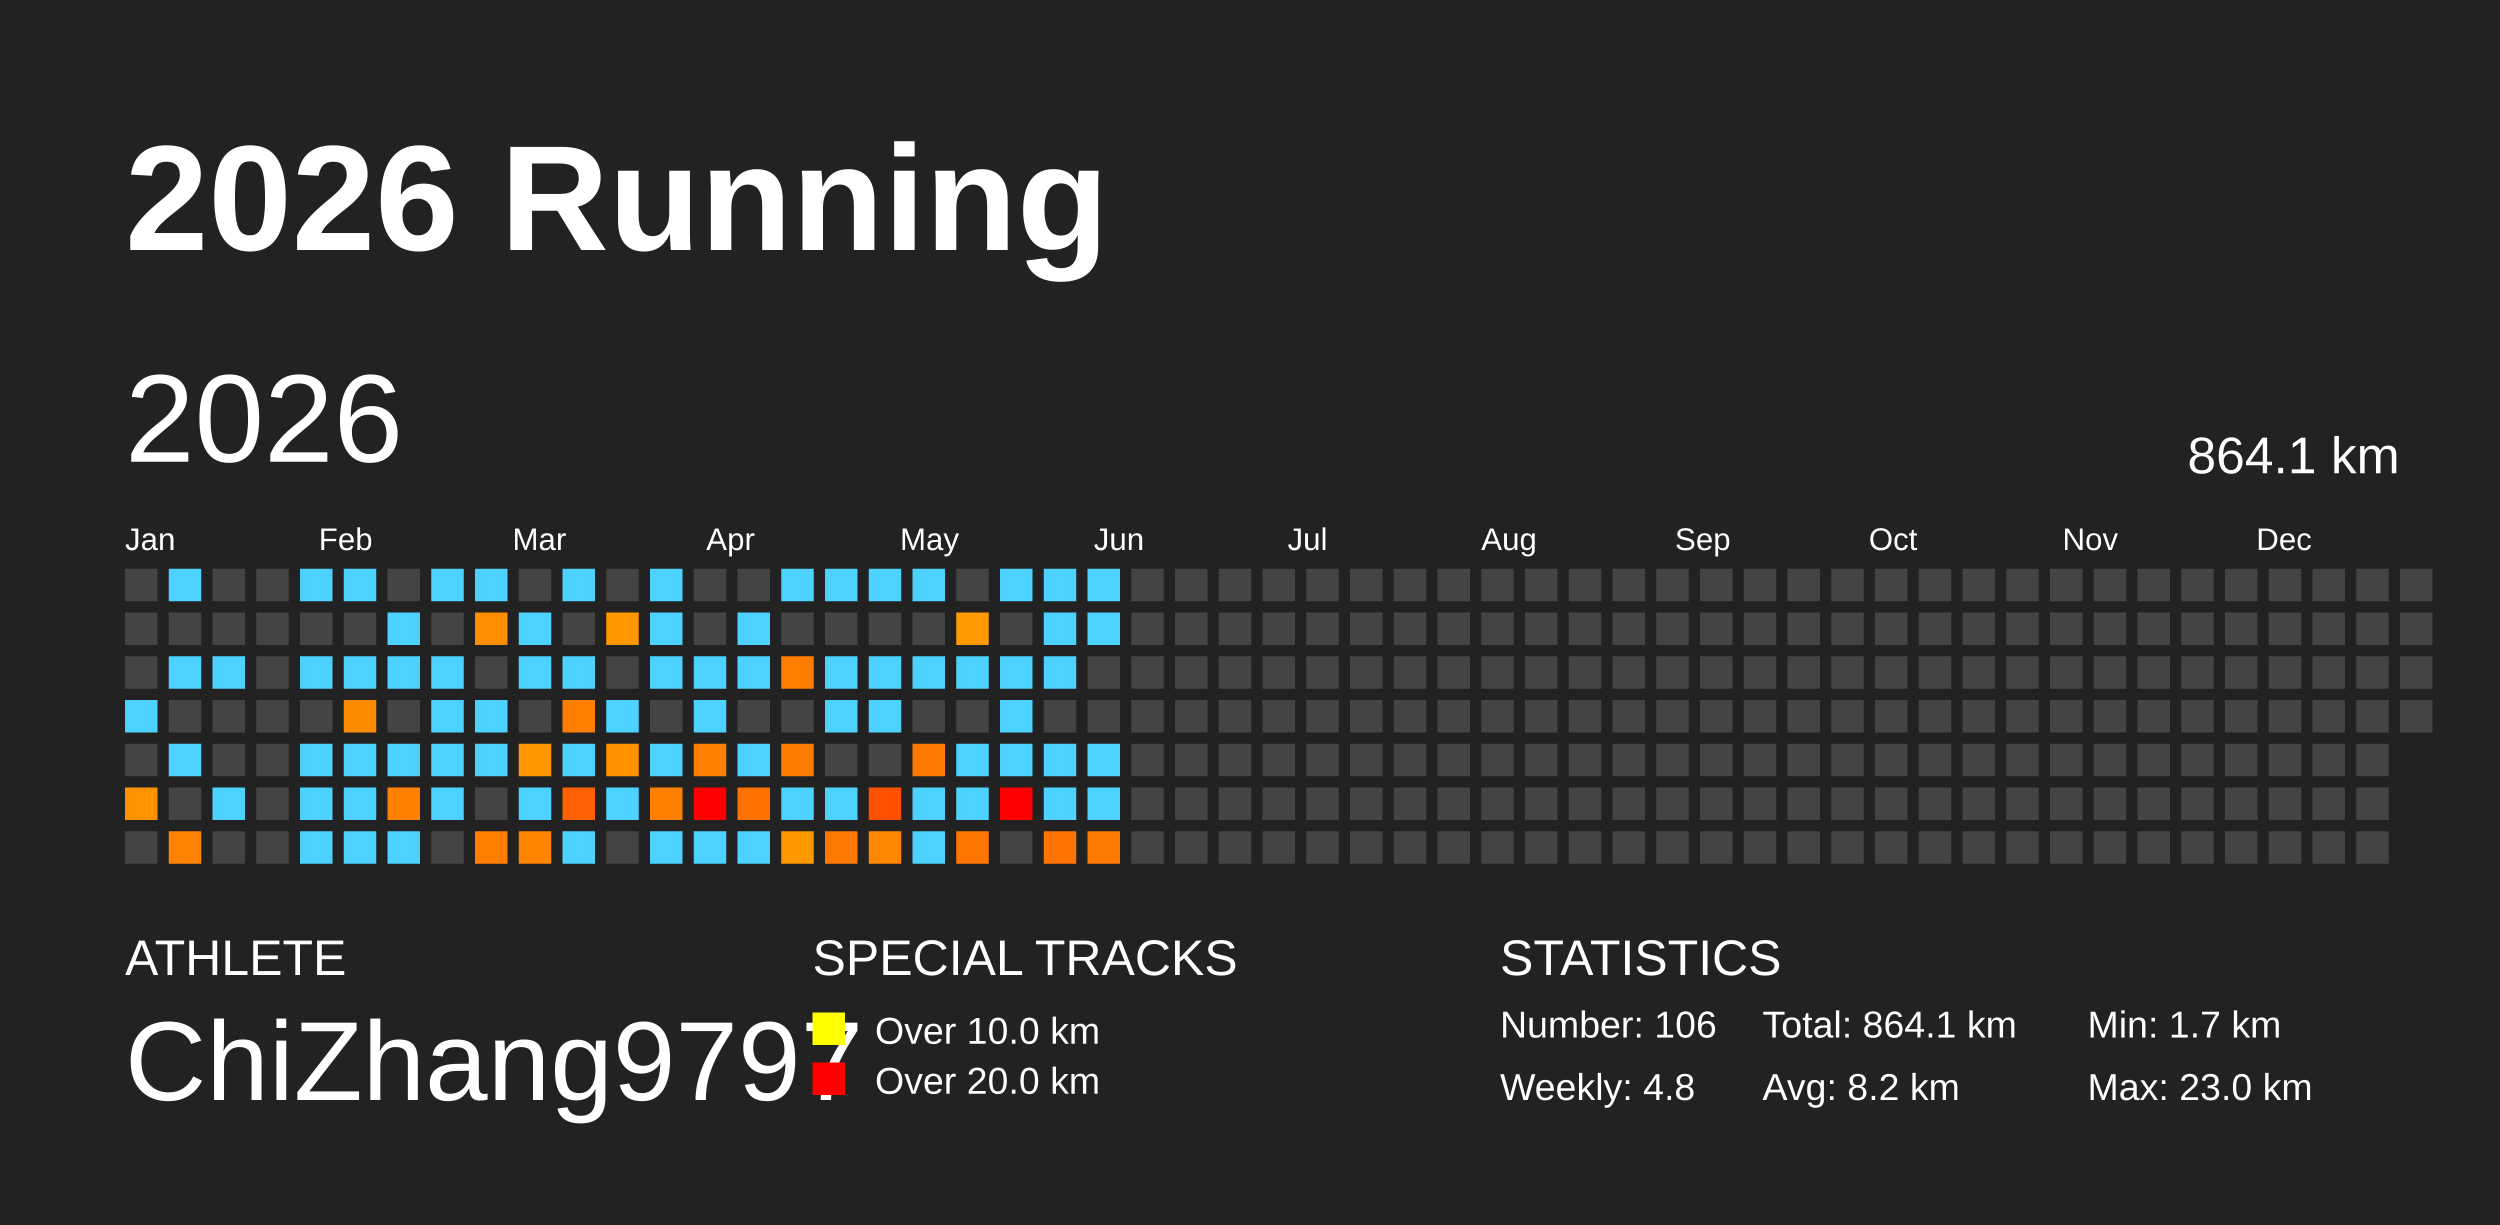
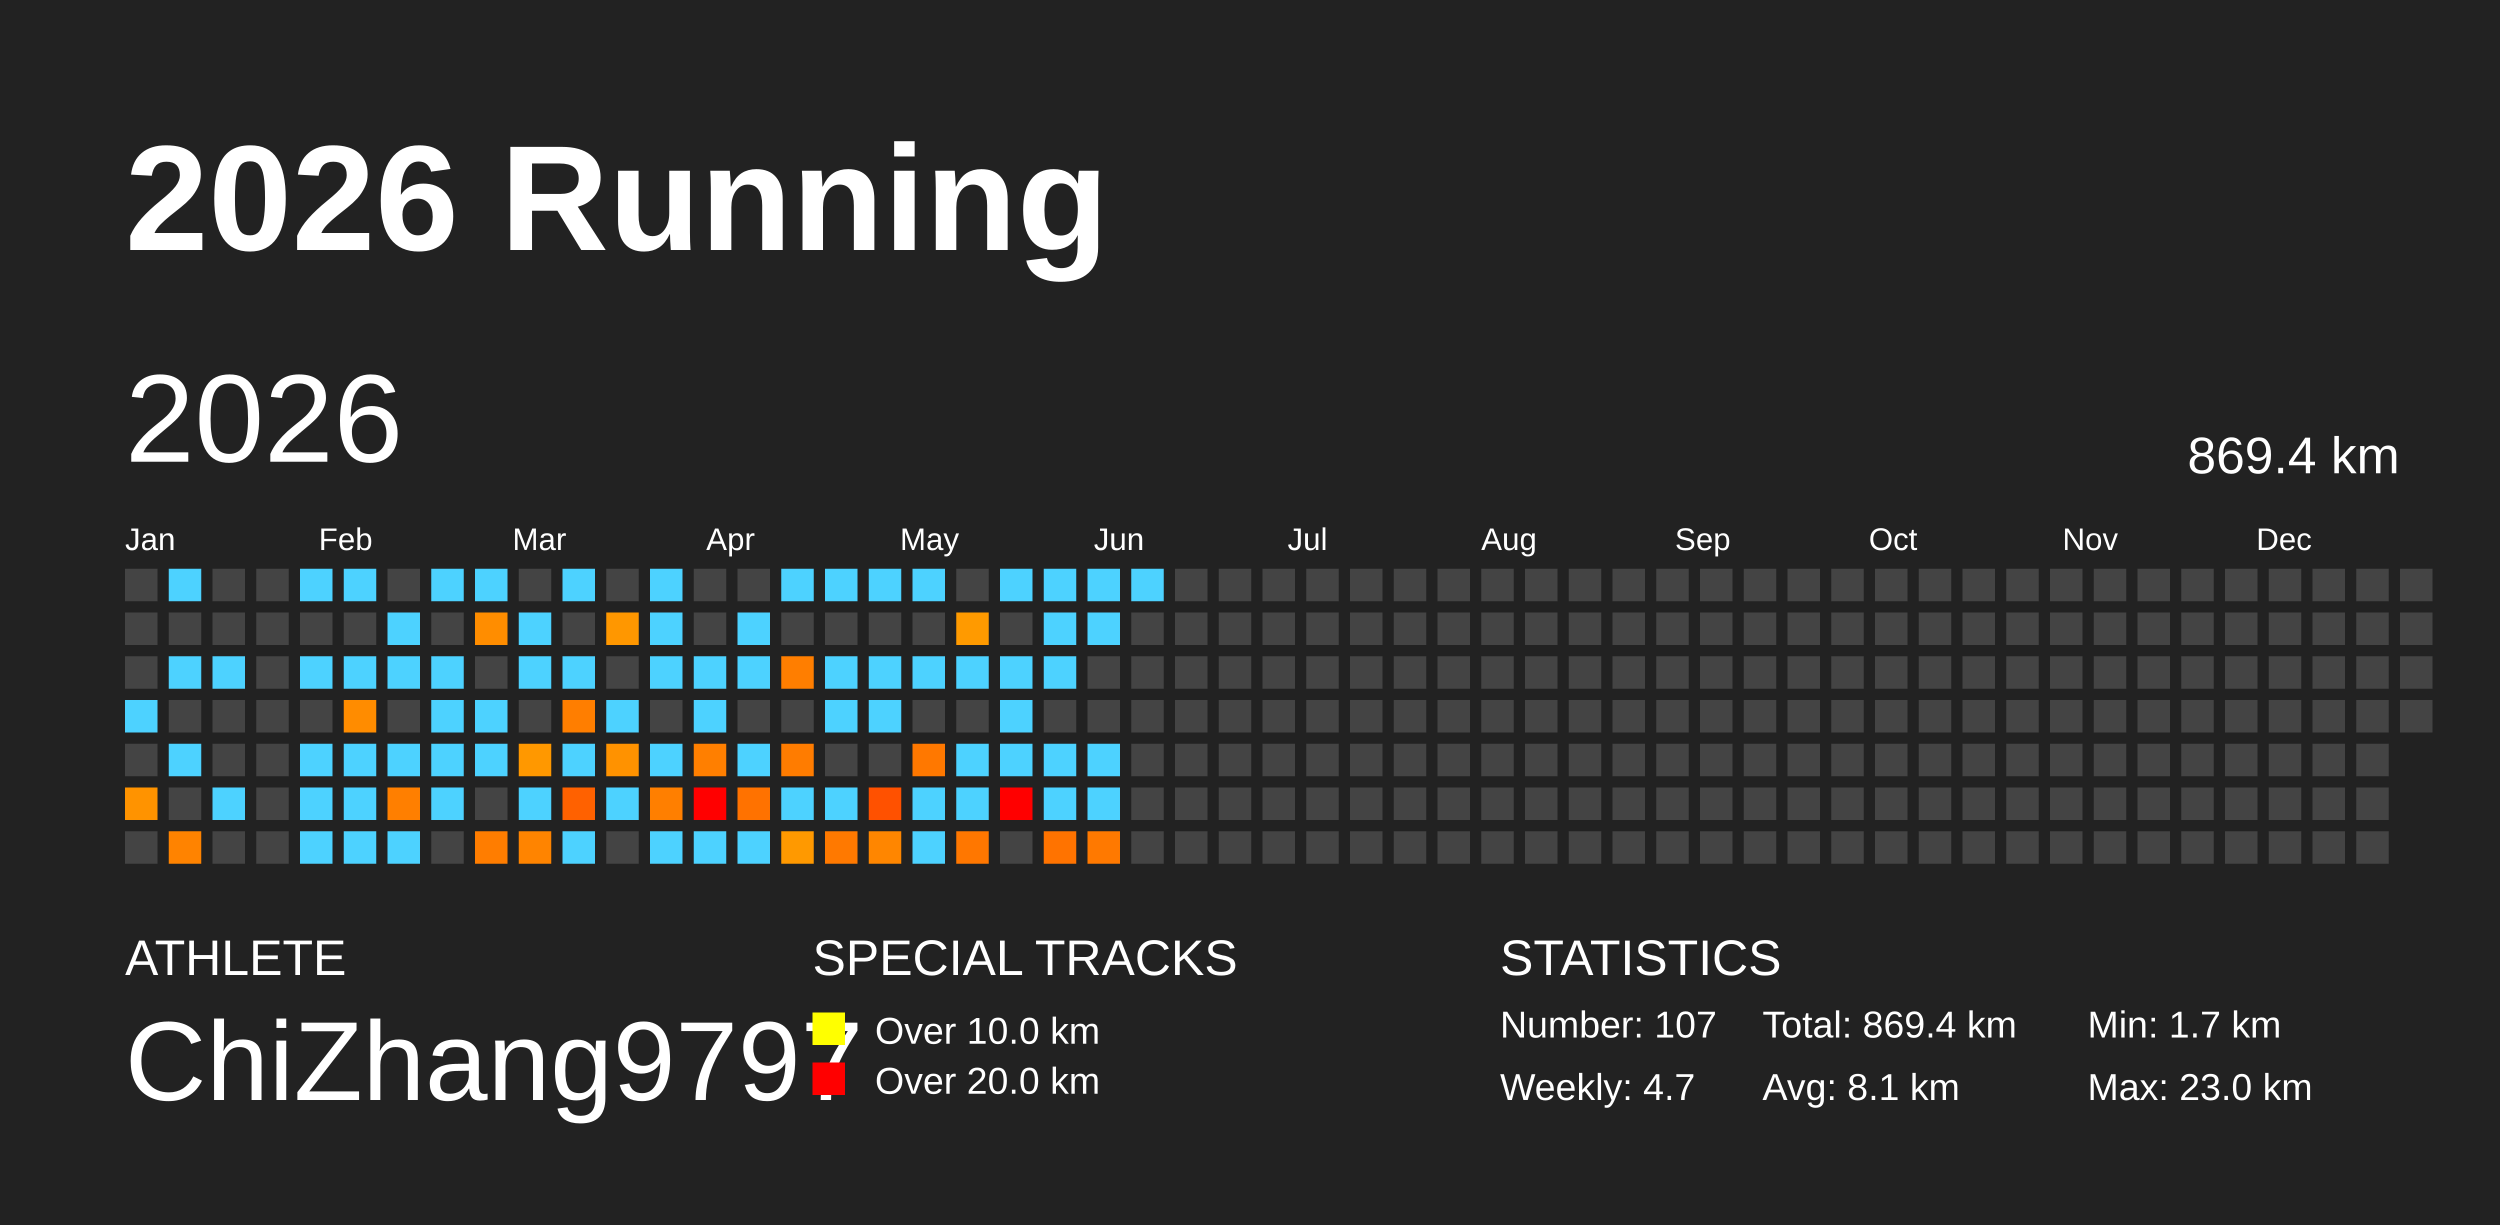
<svg xmlns="http://www.w3.org/2000/svg" baseProfile="full" height="98mm" version="1.1" viewBox="0,0,200,98" width="200mm">
  <defs />
  <rect fill="#222222" height="98" width="200" x="0" y="0" />
  <text fill="#FFFFFF" style="font-size:12px; font-family:Arial; font-weight:bold;" x="10" y="20">2026 Running</text>
  <text fill="#FFFFFF" style="font-size:4px; font-family:Arial" x="10" y="78">ATHLETE</text>
  <text fill="#FFFFFF" style="font-size:9px; font-family:Arial" x="10" y="88">ChiZhang9797</text>
  <text fill="#FFFFFF" style="font-size:4px; font-family:Arial" x="65" y="78">SPECIAL TRACKS</text>
  <rect fill="yellow" height="2.6" width="2.6" x="65" y="81" />
  <text fill="#FFFFFF" style="font-size:3px; font-family:Arial" x="70" y="83.5">Over 10.0 km</text>
  <rect fill="red" height="2.6" width="2.6" x="65" y="85" />
  <text fill="#FFFFFF" style="font-size:3px; font-family:Arial" x="70" y="87.5">Over 20.0 km</text>
  <text fill="#FFFFFF" style="font-size:4px; font-family:Arial" x="120" y="78">STATISTICS</text>
-   <text fill="#FFFFFF" style="font-size:3px; font-family:Arial" x="120" y="83">Number: 106</text>
-   <text fill="#FFFFFF" style="font-size:3px; font-family:Arial" x="120" y="88">Weekly: 4.8</text>
-   <text fill="#FFFFFF" style="font-size:3px; font-family:Arial" x="141" y="83">Total: 864.1 km</text>
-   <text fill="#FFFFFF" style="font-size:3px; font-family:Arial" x="141" y="88">Avg: 8.2 km</text>
+   <text fill="#FFFFFF" style="font-size:3px; font-family:Arial" x="120" y="83">Number: 107</text>
+   <text fill="#FFFFFF" style="font-size:3px; font-family:Arial" x="120" y="88">Weekly: 4.7</text>
+   <text fill="#FFFFFF" style="font-size:3px; font-family:Arial" x="141" y="83">Total: 869.4 km</text>
+   <text fill="#FFFFFF" style="font-size:3px; font-family:Arial" x="141" y="88">Avg: 8.1 km</text>
  <text fill="#FFFFFF" style="font-size:3px; font-family:Arial" x="167" y="83">Min: 1.7 km</text>
  <text fill="#FFFFFF" style="font-size:3px; font-family:Arial" x="167" y="88">Max: 23.0 km</text>
  <text dominant-baseline="hanging" fill="#FFFFFF" style="font-size:10.0px; font-family:Arial;" x="10" y="30">2026</text>
-   <text dominant-baseline="hanging" fill="#FFFFFF" style="font-size:4.125px; font-family:Arial;" x="175" y="35">864.1 km</text>
+   <text dominant-baseline="hanging" fill="#FFFFFF" style="font-size:4.125px; font-family:Arial;" x="175" y="35">869.4 km</text>
  <text fill="#FFFFFF" style="font-size:2.5px; font-family:Arial" x="10.0" y="44">Jan</text>
  <text fill="#FFFFFF" style="font-size:2.5px; font-family:Arial" x="25.5" y="44">Feb</text>
  <text fill="#FFFFFF" style="font-size:2.5px; font-family:Arial" x="41.0" y="44">Mar</text>
  <text fill="#FFFFFF" style="font-size:2.5px; font-family:Arial" x="56.5" y="44">Apr</text>
  <text fill="#FFFFFF" style="font-size:2.5px; font-family:Arial" x="72.0" y="44">May</text>
  <text fill="#FFFFFF" style="font-size:2.5px; font-family:Arial" x="87.5" y="44">Jun</text>
  <text fill="#FFFFFF" style="font-size:2.5px; font-family:Arial" x="103.0" y="44">Jul</text>
  <text fill="#FFFFFF" style="font-size:2.5px; font-family:Arial" x="118.5" y="44">Aug</text>
  <text fill="#FFFFFF" style="font-size:2.5px; font-family:Arial" x="134.0" y="44">Sep</text>
  <text fill="#FFFFFF" style="font-size:2.5px; font-family:Arial" x="149.5" y="44">Oct</text>
  <text fill="#FFFFFF" style="font-size:2.5px; font-family:Arial" x="165.0" y="44">Nov</text>
  <text fill="#FFFFFF" style="font-size:2.5px; font-family:Arial" x="180.5" y="44">Dec</text>
  <rect fill="#444444" height="2.6" width="2.6" x="10.0" y="45.5" />
  <rect fill="#444444" height="2.6" width="2.6" x="10.0" y="49.0" />
  <rect fill="#444444" height="2.6" width="2.6" x="10.0" y="52.5" />
  <rect fill="#4dd2ff" height="2.6" width="2.6" x="10.0" y="56.0" />
  <rect fill="#444444" height="2.6" width="2.6" x="10.0" y="59.5" />
  <rect fill="#ff9300" height="2.6" width="2.6" x="10.0" y="63.0" />
  <rect fill="#444444" height="2.6" width="2.6" x="10.0" y="66.5" />
  <rect fill="#4dd2ff" height="2.6" width="2.6" x="13.5" y="45.5" />
  <rect fill="#444444" height="2.6" width="2.6" x="13.5" y="49.0" />
  <rect fill="#4dd2ff" height="2.6" width="2.6" x="13.5" y="52.5" />
  <rect fill="#444444" height="2.6" width="2.6" x="13.5" y="56.0" />
  <rect fill="#4dd2ff" height="2.6" width="2.6" x="13.5" y="59.5" />
  <rect fill="#444444" height="2.6" width="2.6" x="13.5" y="63.0" />
  <rect fill="#ff8300" height="2.6" width="2.6" x="13.5" y="66.5" />
  <rect fill="#444444" height="2.6" width="2.6" x="17.0" y="45.5" />
  <rect fill="#444444" height="2.6" width="2.6" x="17.0" y="49.0" />
  <rect fill="#4dd2ff" height="2.6" width="2.6" x="17.0" y="52.5" />
  <rect fill="#444444" height="2.6" width="2.6" x="17.0" y="56.0" />
  <rect fill="#444444" height="2.6" width="2.6" x="17.0" y="59.5" />
  <rect fill="#4dd2ff" height="2.6" width="2.6" x="17.0" y="63.0" />
  <rect fill="#444444" height="2.6" width="2.6" x="17.0" y="66.5" />
  <rect fill="#444444" height="2.6" width="2.6" x="20.5" y="45.5" />
  <rect fill="#444444" height="2.6" width="2.6" x="20.5" y="49.0" />
  <rect fill="#444444" height="2.6" width="2.6" x="20.5" y="52.5" />
  <rect fill="#444444" height="2.6" width="2.6" x="20.5" y="56.0" />
  <rect fill="#444444" height="2.6" width="2.6" x="20.5" y="59.5" />
  <rect fill="#444444" height="2.6" width="2.6" x="20.5" y="63.0" />
  <rect fill="#444444" height="2.6" width="2.6" x="20.5" y="66.5" />
  <rect fill="#4dd2ff" height="2.6" width="2.6" x="24.0" y="45.5" />
  <rect fill="#444444" height="2.6" width="2.6" x="24.0" y="49.0" />
  <rect fill="#4dd2ff" height="2.6" width="2.6" x="24.0" y="52.5" />
  <rect fill="#444444" height="2.6" width="2.6" x="24.0" y="56.0" />
  <rect fill="#4dd2ff" height="2.6" width="2.6" x="24.0" y="59.5" />
  <rect fill="#4dd2ff" height="2.6" width="2.6" x="24.0" y="63.0" />
  <rect fill="#4dd2ff" height="2.6" width="2.6" x="24.0" y="66.5" />
  <rect fill="#4dd2ff" height="2.6" width="2.6" x="27.5" y="45.5" />
  <rect fill="#444444" height="2.6" width="2.6" x="27.5" y="49.0" />
  <rect fill="#4dd2ff" height="2.6" width="2.6" x="27.5" y="52.5" />
  <rect fill="#ff8c00" height="2.6" width="2.6" x="27.5" y="56.0" />
  <rect fill="#4dd2ff" height="2.6" width="2.6" x="27.5" y="59.5" />
  <rect fill="#4dd2ff" height="2.6" width="2.6" x="27.5" y="63.0" />
  <rect fill="#4dd2ff" height="2.6" width="2.6" x="27.5" y="66.5" />
  <rect fill="#444444" height="2.6" width="2.6" x="31.0" y="45.5" />
  <rect fill="#4dd2ff" height="2.6" width="2.6" x="31.0" y="49.0" />
  <rect fill="#4dd2ff" height="2.6" width="2.6" x="31.0" y="52.5" />
  <rect fill="#444444" height="2.6" width="2.6" x="31.0" y="56.0" />
  <rect fill="#4dd2ff" height="2.6" width="2.6" x="31.0" y="59.5" />
  <rect fill="#ff7f00" height="2.6" width="2.6" x="31.0" y="63.0" />
  <rect fill="#4dd2ff" height="2.6" width="2.6" x="31.0" y="66.5" />
  <rect fill="#4dd2ff" height="2.6" width="2.6" x="34.5" y="45.5" />
  <rect fill="#444444" height="2.6" width="2.6" x="34.5" y="49.0" />
  <rect fill="#4dd2ff" height="2.6" width="2.6" x="34.5" y="52.5" />
  <rect fill="#4dd2ff" height="2.6" width="2.6" x="34.5" y="56.0" />
  <rect fill="#4dd2ff" height="2.6" width="2.6" x="34.5" y="59.5" />
  <rect fill="#4dd2ff" height="2.6" width="2.6" x="34.5" y="63.0" />
  <rect fill="#444444" height="2.6" width="2.6" x="34.5" y="66.5" />
  <rect fill="#4dd2ff" height="2.6" width="2.6" x="38.0" y="45.5" />
  <rect fill="#ff8d00" height="2.6" width="2.6" x="38.0" y="49.0" />
  <rect fill="#444444" height="2.6" width="2.6" x="38.0" y="52.5" />
  <rect fill="#4dd2ff" height="2.6" width="2.6" x="38.0" y="56.0" />
  <rect fill="#4dd2ff" height="2.6" width="2.6" x="38.0" y="59.5" />
  <rect fill="#444444" height="2.6" width="2.6" x="38.0" y="63.0" />
  <rect fill="#ff7d00" height="2.6" width="2.6" x="38.0" y="66.5" />
  <rect fill="#444444" height="2.6" width="2.6" x="41.5" y="45.5" />
  <rect fill="#4dd2ff" height="2.6" width="2.6" x="41.5" y="49.0" />
  <rect fill="#4dd2ff" height="2.6" width="2.6" x="41.5" y="52.5" />
  <rect fill="#444444" height="2.6" width="2.6" x="41.5" y="56.0" />
  <rect fill="#ff9800" height="2.6" width="2.6" x="41.5" y="59.5" />
  <rect fill="#4dd2ff" height="2.6" width="2.6" x="41.5" y="63.0" />
  <rect fill="#ff8400" height="2.6" width="2.6" x="41.5" y="66.5" />
  <rect fill="#4dd2ff" height="2.6" width="2.6" x="45.0" y="45.5" />
  <rect fill="#444444" height="2.6" width="2.6" x="45.0" y="49.0" />
  <rect fill="#4dd2ff" height="2.6" width="2.6" x="45.0" y="52.5" />
  <rect fill="#ff7e00" height="2.6" width="2.6" x="45.0" y="56.0" />
  <rect fill="#4dd2ff" height="2.6" width="2.6" x="45.0" y="59.5" />
  <rect fill="#ff6100" height="2.6" width="2.6" x="45.0" y="63.0" />
  <rect fill="#4dd2ff" height="2.6" width="2.6" x="45.0" y="66.5" />
  <rect fill="#444444" height="2.6" width="2.6" x="48.5" y="45.5" />
  <rect fill="#ff9700" height="2.6" width="2.6" x="48.5" y="49.0" />
  <rect fill="#444444" height="2.6" width="2.6" x="48.5" y="52.5" />
  <rect fill="#4dd2ff" height="2.6" width="2.6" x="48.5" y="56.0" />
  <rect fill="#ff9200" height="2.6" width="2.6" x="48.5" y="59.5" />
  <rect fill="#4dd2ff" height="2.6" width="2.6" x="48.5" y="63.0" />
  <rect fill="#444444" height="2.6" width="2.6" x="48.5" y="66.5" />
  <rect fill="#4dd2ff" height="2.6" width="2.6" x="52.0" y="45.5" />
  <rect fill="#4dd2ff" height="2.6" width="2.6" x="52.0" y="49.0" />
  <rect fill="#4dd2ff" height="2.6" width="2.6" x="52.0" y="52.5" />
  <rect fill="#444444" height="2.6" width="2.6" x="52.0" y="56.0" />
  <rect fill="#4dd2ff" height="2.6" width="2.6" x="52.0" y="59.5" />
  <rect fill="#ff7f00" height="2.6" width="2.6" x="52.0" y="63.0" />
  <rect fill="#4dd2ff" height="2.6" width="2.6" x="52.0" y="66.5" />
  <rect fill="#444444" height="2.6" width="2.6" x="55.5" y="45.5" />
  <rect fill="#444444" height="2.6" width="2.6" x="55.5" y="49.0" />
  <rect fill="#4dd2ff" height="2.6" width="2.6" x="55.5" y="52.5" />
  <rect fill="#4dd2ff" height="2.6" width="2.6" x="55.5" y="56.0" />
  <rect fill="#ff7f00" height="2.6" width="2.6" x="55.5" y="59.5" />
  <rect fill="red" height="2.6" width="2.6" x="55.5" y="63.0" />
  <rect fill="#4dd2ff" height="2.6" width="2.6" x="55.5" y="66.5" />
  <rect fill="#444444" height="2.6" width="2.6" x="59.0" y="45.5" />
  <rect fill="#4dd2ff" height="2.6" width="2.6" x="59.0" y="49.0" />
  <rect fill="#4dd2ff" height="2.6" width="2.6" x="59.0" y="52.5" />
  <rect fill="#444444" height="2.6" width="2.6" x="59.0" y="56.0" />
  <rect fill="#4dd2ff" height="2.6" width="2.6" x="59.0" y="59.5" />
  <rect fill="#ff7200" height="2.6" width="2.6" x="59.0" y="63.0" />
  <rect fill="#4dd2ff" height="2.6" width="2.6" x="59.0" y="66.5" />
  <rect fill="#4dd2ff" height="2.6" width="2.6" x="62.5" y="45.5" />
  <rect fill="#444444" height="2.6" width="2.6" x="62.5" y="49.0" />
  <rect fill="#ff7e00" height="2.6" width="2.6" x="62.5" y="52.5" />
  <rect fill="#444444" height="2.6" width="2.6" x="62.5" y="56.0" />
  <rect fill="#ff7c00" height="2.6" width="2.6" x="62.5" y="59.5" />
  <rect fill="#4dd2ff" height="2.6" width="2.6" x="62.5" y="63.0" />
  <rect fill="#ff9900" height="2.6" width="2.6" x="62.5" y="66.5" />
  <rect fill="#4dd2ff" height="2.6" width="2.6" x="66.0" y="45.5" />
  <rect fill="#444444" height="2.6" width="2.6" x="66.0" y="49.0" />
  <rect fill="#4dd2ff" height="2.6" width="2.6" x="66.0" y="52.5" />
  <rect fill="#4dd2ff" height="2.6" width="2.6" x="66.0" y="56.0" />
  <rect fill="#444444" height="2.6" width="2.6" x="66.0" y="59.5" />
  <rect fill="#4dd2ff" height="2.6" width="2.6" x="66.0" y="63.0" />
  <rect fill="#ff7900" height="2.6" width="2.6" x="66.0" y="66.5" />
  <rect fill="#4dd2ff" height="2.6" width="2.6" x="69.5" y="45.5" />
  <rect fill="#444444" height="2.6" width="2.6" x="69.5" y="49.0" />
  <rect fill="#4dd2ff" height="2.6" width="2.6" x="69.5" y="52.5" />
  <rect fill="#4dd2ff" height="2.6" width="2.6" x="69.5" y="56.0" />
  <rect fill="#444444" height="2.6" width="2.6" x="69.5" y="59.5" />
  <rect fill="#ff5100" height="2.6" width="2.6" x="69.5" y="63.0" />
  <rect fill="#ff8600" height="2.6" width="2.6" x="69.5" y="66.5" />
  <rect fill="#4dd2ff" height="2.6" width="2.6" x="73.0" y="45.5" />
  <rect fill="#444444" height="2.6" width="2.6" x="73.0" y="49.0" />
  <rect fill="#4dd2ff" height="2.6" width="2.6" x="73.0" y="52.5" />
  <rect fill="#444444" height="2.6" width="2.6" x="73.0" y="56.0" />
  <rect fill="#ff7800" height="2.6" width="2.6" x="73.0" y="59.5" />
  <rect fill="#4dd2ff" height="2.6" width="2.6" x="73.0" y="63.0" />
  <rect fill="#4dd2ff" height="2.6" width="2.6" x="73.0" y="66.5" />
  <rect fill="#444444" height="2.6" width="2.6" x="76.5" y="45.5" />
  <rect fill="#ff9a00" height="2.6" width="2.6" x="76.5" y="49.0" />
  <rect fill="#4dd2ff" height="2.6" width="2.6" x="76.5" y="52.5" />
  <rect fill="#444444" height="2.6" width="2.6" x="76.5" y="56.0" />
  <rect fill="#4dd2ff" height="2.6" width="2.6" x="76.5" y="59.5" />
  <rect fill="#4dd2ff" height="2.6" width="2.6" x="76.5" y="63.0" />
  <rect fill="#ff7700" height="2.6" width="2.6" x="76.5" y="66.5" />
  <rect fill="#4dd2ff" height="2.6" width="2.6" x="80.0" y="45.5" />
  <rect fill="#444444" height="2.6" width="2.6" x="80.0" y="49.0" />
  <rect fill="#4dd2ff" height="2.6" width="2.6" x="80.0" y="52.5" />
  <rect fill="#4dd2ff" height="2.6" width="2.6" x="80.0" y="56.0" />
  <rect fill="#4dd2ff" height="2.6" width="2.6" x="80.0" y="59.5" />
  <rect fill="red" height="2.6" width="2.6" x="80.0" y="63.0" />
  <rect fill="#444444" height="2.6" width="2.6" x="80.0" y="66.5" />
  <rect fill="#4dd2ff" height="2.6" width="2.6" x="83.5" y="45.5" />
  <rect fill="#4dd2ff" height="2.6" width="2.6" x="83.5" y="49.0" />
  <rect fill="#4dd2ff" height="2.6" width="2.6" x="83.5" y="52.5" />
  <rect fill="#444444" height="2.6" width="2.6" x="83.5" y="56.0" />
  <rect fill="#4dd2ff" height="2.6" width="2.6" x="83.5" y="59.5" />
  <rect fill="#4dd2ff" height="2.6" width="2.6" x="83.5" y="63.0" />
  <rect fill="#ff7300" height="2.6" width="2.6" x="83.5" y="66.5" />
  <rect fill="#4dd2ff" height="2.6" width="2.6" x="87.0" y="45.5" />
  <rect fill="#4dd2ff" height="2.6" width="2.6" x="87.0" y="49.0" />
  <rect fill="#444444" height="2.6" width="2.6" x="87.0" y="52.5" />
  <rect fill="#444444" height="2.6" width="2.6" x="87.0" y="56.0" />
  <rect fill="#4dd2ff" height="2.6" width="2.6" x="87.0" y="59.5" />
  <rect fill="#4dd2ff" height="2.6" width="2.6" x="87.0" y="63.0" />
  <rect fill="#ff7900" height="2.6" width="2.6" x="87.0" y="66.5" />
-   <rect fill="#444444" height="2.6" width="2.6" x="90.5" y="45.5" />
+   <rect fill="#4dd2ff" height="2.6" width="2.6" x="90.5" y="45.5" />
  <rect fill="#444444" height="2.6" width="2.6" x="90.5" y="49.0" />
  <rect fill="#444444" height="2.6" width="2.6" x="90.5" y="52.5" />
  <rect fill="#444444" height="2.6" width="2.6" x="90.5" y="56.0" />
  <rect fill="#444444" height="2.6" width="2.6" x="90.5" y="59.5" />
  <rect fill="#444444" height="2.6" width="2.6" x="90.5" y="63.0" />
  <rect fill="#444444" height="2.6" width="2.6" x="90.5" y="66.5" />
  <rect fill="#444444" height="2.6" width="2.6" x="94.0" y="45.5" />
  <rect fill="#444444" height="2.6" width="2.6" x="94.0" y="49.0" />
  <rect fill="#444444" height="2.6" width="2.6" x="94.0" y="52.5" />
  <rect fill="#444444" height="2.6" width="2.6" x="94.0" y="56.0" />
  <rect fill="#444444" height="2.6" width="2.6" x="94.0" y="59.5" />
  <rect fill="#444444" height="2.6" width="2.6" x="94.0" y="63.0" />
  <rect fill="#444444" height="2.6" width="2.6" x="94.0" y="66.5" />
  <rect fill="#444444" height="2.6" width="2.6" x="97.5" y="45.5" />
  <rect fill="#444444" height="2.6" width="2.6" x="97.5" y="49.0" />
  <rect fill="#444444" height="2.6" width="2.6" x="97.5" y="52.5" />
  <rect fill="#444444" height="2.6" width="2.6" x="97.5" y="56.0" />
  <rect fill="#444444" height="2.6" width="2.6" x="97.5" y="59.5" />
  <rect fill="#444444" height="2.6" width="2.6" x="97.5" y="63.0" />
  <rect fill="#444444" height="2.6" width="2.6" x="97.5" y="66.5" />
  <rect fill="#444444" height="2.6" width="2.6" x="101.0" y="45.5" />
  <rect fill="#444444" height="2.6" width="2.6" x="101.0" y="49.0" />
  <rect fill="#444444" height="2.6" width="2.6" x="101.0" y="52.5" />
  <rect fill="#444444" height="2.6" width="2.6" x="101.0" y="56.0" />
  <rect fill="#444444" height="2.6" width="2.6" x="101.0" y="59.5" />
  <rect fill="#444444" height="2.6" width="2.6" x="101.0" y="63.0" />
  <rect fill="#444444" height="2.6" width="2.6" x="101.0" y="66.5" />
  <rect fill="#444444" height="2.6" width="2.6" x="104.5" y="45.5" />
  <rect fill="#444444" height="2.6" width="2.6" x="104.5" y="49.0" />
  <rect fill="#444444" height="2.6" width="2.6" x="104.5" y="52.5" />
  <rect fill="#444444" height="2.6" width="2.6" x="104.5" y="56.0" />
  <rect fill="#444444" height="2.6" width="2.6" x="104.5" y="59.5" />
  <rect fill="#444444" height="2.6" width="2.6" x="104.5" y="63.0" />
  <rect fill="#444444" height="2.6" width="2.6" x="104.5" y="66.5" />
  <rect fill="#444444" height="2.6" width="2.6" x="108.0" y="45.5" />
  <rect fill="#444444" height="2.6" width="2.6" x="108.0" y="49.0" />
  <rect fill="#444444" height="2.6" width="2.6" x="108.0" y="52.5" />
  <rect fill="#444444" height="2.6" width="2.6" x="108.0" y="56.0" />
  <rect fill="#444444" height="2.6" width="2.6" x="108.0" y="59.5" />
  <rect fill="#444444" height="2.6" width="2.6" x="108.0" y="63.0" />
  <rect fill="#444444" height="2.6" width="2.6" x="108.0" y="66.5" />
  <rect fill="#444444" height="2.6" width="2.6" x="111.5" y="45.5" />
  <rect fill="#444444" height="2.6" width="2.6" x="111.5" y="49.0" />
  <rect fill="#444444" height="2.6" width="2.6" x="111.5" y="52.5" />
  <rect fill="#444444" height="2.6" width="2.6" x="111.5" y="56.0" />
  <rect fill="#444444" height="2.6" width="2.6" x="111.5" y="59.5" />
  <rect fill="#444444" height="2.6" width="2.6" x="111.5" y="63.0" />
  <rect fill="#444444" height="2.6" width="2.6" x="111.5" y="66.5" />
  <rect fill="#444444" height="2.6" width="2.6" x="115.0" y="45.5" />
  <rect fill="#444444" height="2.6" width="2.6" x="115.0" y="49.0" />
  <rect fill="#444444" height="2.6" width="2.6" x="115.0" y="52.5" />
  <rect fill="#444444" height="2.6" width="2.6" x="115.0" y="56.0" />
  <rect fill="#444444" height="2.6" width="2.6" x="115.0" y="59.5" />
  <rect fill="#444444" height="2.6" width="2.6" x="115.0" y="63.0" />
  <rect fill="#444444" height="2.6" width="2.6" x="115.0" y="66.5" />
  <rect fill="#444444" height="2.6" width="2.6" x="118.5" y="45.5" />
  <rect fill="#444444" height="2.6" width="2.6" x="118.5" y="49.0" />
  <rect fill="#444444" height="2.6" width="2.6" x="118.5" y="52.5" />
  <rect fill="#444444" height="2.6" width="2.6" x="118.5" y="56.0" />
  <rect fill="#444444" height="2.6" width="2.6" x="118.5" y="59.5" />
  <rect fill="#444444" height="2.6" width="2.6" x="118.5" y="63.0" />
  <rect fill="#444444" height="2.6" width="2.6" x="118.5" y="66.5" />
  <rect fill="#444444" height="2.6" width="2.6" x="122.0" y="45.5" />
  <rect fill="#444444" height="2.6" width="2.6" x="122.0" y="49.0" />
  <rect fill="#444444" height="2.6" width="2.6" x="122.0" y="52.5" />
  <rect fill="#444444" height="2.6" width="2.6" x="122.0" y="56.0" />
  <rect fill="#444444" height="2.6" width="2.6" x="122.0" y="59.5" />
  <rect fill="#444444" height="2.6" width="2.6" x="122.0" y="63.0" />
  <rect fill="#444444" height="2.6" width="2.6" x="122.0" y="66.5" />
  <rect fill="#444444" height="2.6" width="2.6" x="125.5" y="45.5" />
  <rect fill="#444444" height="2.6" width="2.6" x="125.5" y="49.0" />
  <rect fill="#444444" height="2.6" width="2.6" x="125.5" y="52.5" />
  <rect fill="#444444" height="2.6" width="2.6" x="125.5" y="56.0" />
  <rect fill="#444444" height="2.6" width="2.6" x="125.5" y="59.5" />
  <rect fill="#444444" height="2.6" width="2.6" x="125.5" y="63.0" />
  <rect fill="#444444" height="2.6" width="2.6" x="125.5" y="66.5" />
  <rect fill="#444444" height="2.6" width="2.6" x="129.0" y="45.5" />
  <rect fill="#444444" height="2.6" width="2.6" x="129.0" y="49.0" />
  <rect fill="#444444" height="2.6" width="2.6" x="129.0" y="52.5" />
  <rect fill="#444444" height="2.6" width="2.6" x="129.0" y="56.0" />
  <rect fill="#444444" height="2.6" width="2.6" x="129.0" y="59.5" />
  <rect fill="#444444" height="2.6" width="2.6" x="129.0" y="63.0" />
  <rect fill="#444444" height="2.6" width="2.6" x="129.0" y="66.5" />
  <rect fill="#444444" height="2.6" width="2.6" x="132.5" y="45.5" />
  <rect fill="#444444" height="2.6" width="2.6" x="132.5" y="49.0" />
  <rect fill="#444444" height="2.6" width="2.6" x="132.5" y="52.5" />
  <rect fill="#444444" height="2.6" width="2.6" x="132.5" y="56.0" />
  <rect fill="#444444" height="2.6" width="2.6" x="132.5" y="59.5" />
  <rect fill="#444444" height="2.6" width="2.6" x="132.5" y="63.0" />
  <rect fill="#444444" height="2.6" width="2.6" x="132.5" y="66.5" />
  <rect fill="#444444" height="2.6" width="2.6" x="136.0" y="45.5" />
  <rect fill="#444444" height="2.6" width="2.6" x="136.0" y="49.0" />
  <rect fill="#444444" height="2.6" width="2.6" x="136.0" y="52.5" />
  <rect fill="#444444" height="2.6" width="2.6" x="136.0" y="56.0" />
  <rect fill="#444444" height="2.6" width="2.6" x="136.0" y="59.5" />
  <rect fill="#444444" height="2.6" width="2.6" x="136.0" y="63.0" />
  <rect fill="#444444" height="2.6" width="2.6" x="136.0" y="66.5" />
  <rect fill="#444444" height="2.6" width="2.6" x="139.5" y="45.5" />
  <rect fill="#444444" height="2.6" width="2.6" x="139.5" y="49.0" />
  <rect fill="#444444" height="2.6" width="2.6" x="139.5" y="52.5" />
  <rect fill="#444444" height="2.6" width="2.6" x="139.5" y="56.0" />
  <rect fill="#444444" height="2.6" width="2.6" x="139.5" y="59.5" />
  <rect fill="#444444" height="2.6" width="2.6" x="139.5" y="63.0" />
  <rect fill="#444444" height="2.6" width="2.6" x="139.5" y="66.5" />
  <rect fill="#444444" height="2.6" width="2.6" x="143.0" y="45.5" />
  <rect fill="#444444" height="2.6" width="2.6" x="143.0" y="49.0" />
  <rect fill="#444444" height="2.6" width="2.6" x="143.0" y="52.5" />
  <rect fill="#444444" height="2.6" width="2.6" x="143.0" y="56.0" />
  <rect fill="#444444" height="2.6" width="2.6" x="143.0" y="59.5" />
  <rect fill="#444444" height="2.6" width="2.6" x="143.0" y="63.0" />
  <rect fill="#444444" height="2.6" width="2.6" x="143.0" y="66.5" />
  <rect fill="#444444" height="2.6" width="2.6" x="146.5" y="45.5" />
  <rect fill="#444444" height="2.6" width="2.6" x="146.5" y="49.0" />
  <rect fill="#444444" height="2.6" width="2.6" x="146.5" y="52.5" />
  <rect fill="#444444" height="2.6" width="2.6" x="146.5" y="56.0" />
  <rect fill="#444444" height="2.6" width="2.6" x="146.5" y="59.5" />
  <rect fill="#444444" height="2.6" width="2.6" x="146.5" y="63.0" />
  <rect fill="#444444" height="2.6" width="2.6" x="146.5" y="66.5" />
  <rect fill="#444444" height="2.6" width="2.6" x="150.0" y="45.5" />
  <rect fill="#444444" height="2.6" width="2.6" x="150.0" y="49.0" />
  <rect fill="#444444" height="2.6" width="2.6" x="150.0" y="52.5" />
  <rect fill="#444444" height="2.6" width="2.6" x="150.0" y="56.0" />
  <rect fill="#444444" height="2.6" width="2.6" x="150.0" y="59.5" />
  <rect fill="#444444" height="2.6" width="2.6" x="150.0" y="63.0" />
  <rect fill="#444444" height="2.6" width="2.6" x="150.0" y="66.5" />
  <rect fill="#444444" height="2.6" width="2.6" x="153.5" y="45.5" />
  <rect fill="#444444" height="2.6" width="2.6" x="153.5" y="49.0" />
  <rect fill="#444444" height="2.6" width="2.6" x="153.5" y="52.5" />
  <rect fill="#444444" height="2.6" width="2.6" x="153.5" y="56.0" />
  <rect fill="#444444" height="2.6" width="2.6" x="153.5" y="59.5" />
  <rect fill="#444444" height="2.6" width="2.6" x="153.5" y="63.0" />
  <rect fill="#444444" height="2.6" width="2.6" x="153.5" y="66.5" />
  <rect fill="#444444" height="2.6" width="2.6" x="157.0" y="45.5" />
  <rect fill="#444444" height="2.6" width="2.6" x="157.0" y="49.0" />
  <rect fill="#444444" height="2.6" width="2.6" x="157.0" y="52.5" />
  <rect fill="#444444" height="2.6" width="2.6" x="157.0" y="56.0" />
  <rect fill="#444444" height="2.6" width="2.6" x="157.0" y="59.5" />
  <rect fill="#444444" height="2.6" width="2.6" x="157.0" y="63.0" />
  <rect fill="#444444" height="2.6" width="2.6" x="157.0" y="66.5" />
  <rect fill="#444444" height="2.6" width="2.6" x="160.5" y="45.5" />
  <rect fill="#444444" height="2.6" width="2.6" x="160.5" y="49.0" />
  <rect fill="#444444" height="2.6" width="2.6" x="160.5" y="52.5" />
  <rect fill="#444444" height="2.6" width="2.6" x="160.5" y="56.0" />
  <rect fill="#444444" height="2.6" width="2.6" x="160.5" y="59.5" />
  <rect fill="#444444" height="2.6" width="2.6" x="160.5" y="63.0" />
  <rect fill="#444444" height="2.6" width="2.6" x="160.5" y="66.5" />
  <rect fill="#444444" height="2.6" width="2.6" x="164.0" y="45.5" />
  <rect fill="#444444" height="2.6" width="2.6" x="164.0" y="49.0" />
  <rect fill="#444444" height="2.6" width="2.6" x="164.0" y="52.5" />
  <rect fill="#444444" height="2.6" width="2.6" x="164.0" y="56.0" />
  <rect fill="#444444" height="2.6" width="2.6" x="164.0" y="59.5" />
  <rect fill="#444444" height="2.6" width="2.6" x="164.0" y="63.0" />
  <rect fill="#444444" height="2.6" width="2.6" x="164.0" y="66.5" />
  <rect fill="#444444" height="2.6" width="2.6" x="167.5" y="45.5" />
  <rect fill="#444444" height="2.6" width="2.6" x="167.5" y="49.0" />
  <rect fill="#444444" height="2.6" width="2.6" x="167.5" y="52.5" />
  <rect fill="#444444" height="2.6" width="2.6" x="167.5" y="56.0" />
  <rect fill="#444444" height="2.6" width="2.6" x="167.5" y="59.5" />
  <rect fill="#444444" height="2.6" width="2.6" x="167.5" y="63.0" />
  <rect fill="#444444" height="2.6" width="2.6" x="167.5" y="66.5" />
  <rect fill="#444444" height="2.6" width="2.6" x="171.0" y="45.5" />
  <rect fill="#444444" height="2.6" width="2.6" x="171.0" y="49.0" />
  <rect fill="#444444" height="2.6" width="2.6" x="171.0" y="52.5" />
  <rect fill="#444444" height="2.6" width="2.6" x="171.0" y="56.0" />
  <rect fill="#444444" height="2.6" width="2.6" x="171.0" y="59.5" />
  <rect fill="#444444" height="2.6" width="2.6" x="171.0" y="63.0" />
  <rect fill="#444444" height="2.6" width="2.6" x="171.0" y="66.5" />
  <rect fill="#444444" height="2.6" width="2.6" x="174.5" y="45.5" />
  <rect fill="#444444" height="2.6" width="2.6" x="174.5" y="49.0" />
  <rect fill="#444444" height="2.6" width="2.6" x="174.5" y="52.5" />
  <rect fill="#444444" height="2.6" width="2.6" x="174.5" y="56.0" />
  <rect fill="#444444" height="2.6" width="2.6" x="174.5" y="59.5" />
  <rect fill="#444444" height="2.6" width="2.6" x="174.5" y="63.0" />
  <rect fill="#444444" height="2.6" width="2.6" x="174.5" y="66.5" />
  <rect fill="#444444" height="2.6" width="2.6" x="178.0" y="45.5" />
  <rect fill="#444444" height="2.6" width="2.6" x="178.0" y="49.0" />
  <rect fill="#444444" height="2.6" width="2.6" x="178.0" y="52.5" />
  <rect fill="#444444" height="2.6" width="2.6" x="178.0" y="56.0" />
  <rect fill="#444444" height="2.6" width="2.6" x="178.0" y="59.5" />
  <rect fill="#444444" height="2.6" width="2.6" x="178.0" y="63.0" />
  <rect fill="#444444" height="2.6" width="2.6" x="178.0" y="66.5" />
  <rect fill="#444444" height="2.6" width="2.6" x="181.5" y="45.5" />
  <rect fill="#444444" height="2.6" width="2.6" x="181.5" y="49.0" />
  <rect fill="#444444" height="2.6" width="2.6" x="181.5" y="52.5" />
  <rect fill="#444444" height="2.6" width="2.6" x="181.5" y="56.0" />
  <rect fill="#444444" height="2.6" width="2.6" x="181.5" y="59.5" />
  <rect fill="#444444" height="2.6" width="2.6" x="181.5" y="63.0" />
  <rect fill="#444444" height="2.6" width="2.6" x="181.5" y="66.5" />
  <rect fill="#444444" height="2.6" width="2.6" x="185.0" y="45.5" />
  <rect fill="#444444" height="2.6" width="2.6" x="185.0" y="49.0" />
  <rect fill="#444444" height="2.6" width="2.6" x="185.0" y="52.5" />
  <rect fill="#444444" height="2.6" width="2.6" x="185.0" y="56.0" />
  <rect fill="#444444" height="2.6" width="2.6" x="185.0" y="59.5" />
  <rect fill="#444444" height="2.6" width="2.6" x="185.0" y="63.0" />
  <rect fill="#444444" height="2.6" width="2.6" x="185.0" y="66.5" />
  <rect fill="#444444" height="2.6" width="2.6" x="188.5" y="45.5" />
  <rect fill="#444444" height="2.6" width="2.6" x="188.5" y="49.0" />
  <rect fill="#444444" height="2.6" width="2.6" x="188.5" y="52.5" />
  <rect fill="#444444" height="2.6" width="2.6" x="188.5" y="56.0" />
  <rect fill="#444444" height="2.6" width="2.6" x="188.5" y="59.5" />
  <rect fill="#444444" height="2.6" width="2.6" x="188.5" y="63.0" />
  <rect fill="#444444" height="2.6" width="2.6" x="188.5" y="66.5" />
  <rect fill="#444444" height="2.6" width="2.6" x="192.0" y="45.5" />
  <rect fill="#444444" height="2.6" width="2.6" x="192.0" y="49.0" />
  <rect fill="#444444" height="2.6" width="2.6" x="192.0" y="52.5" />
  <rect fill="#444444" height="2.6" width="2.6" x="192.0" y="56.0" />
</svg>
